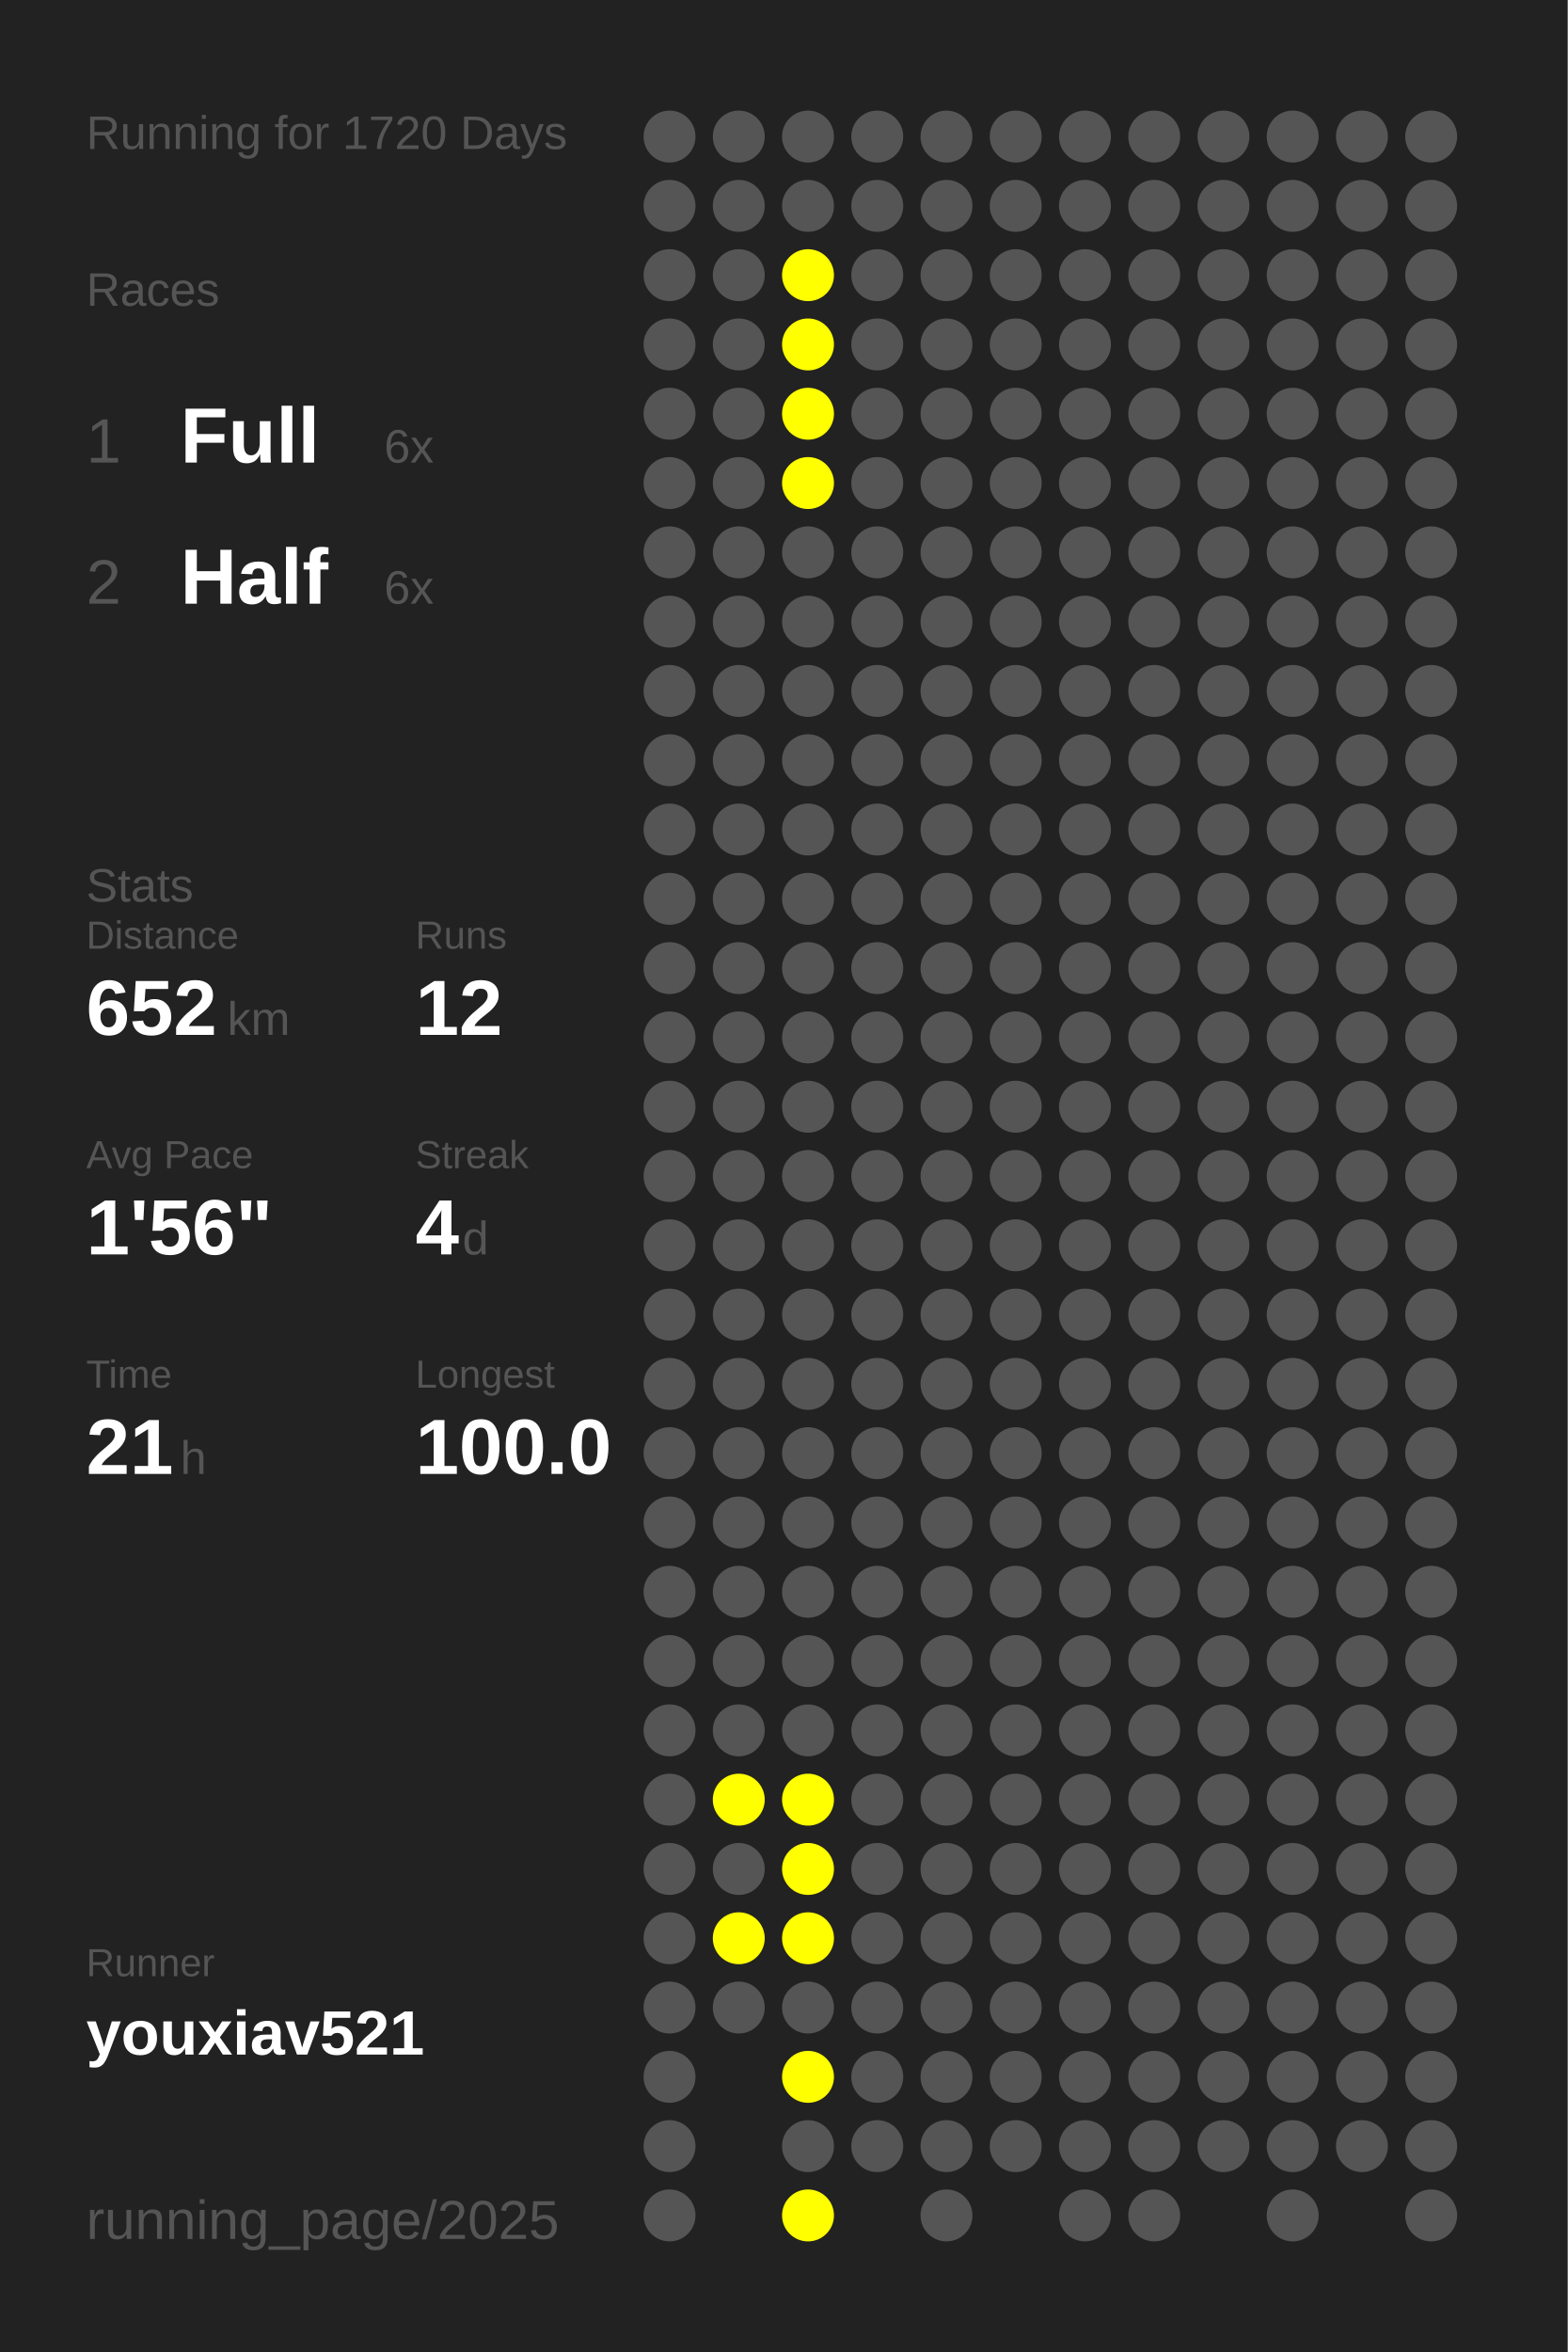
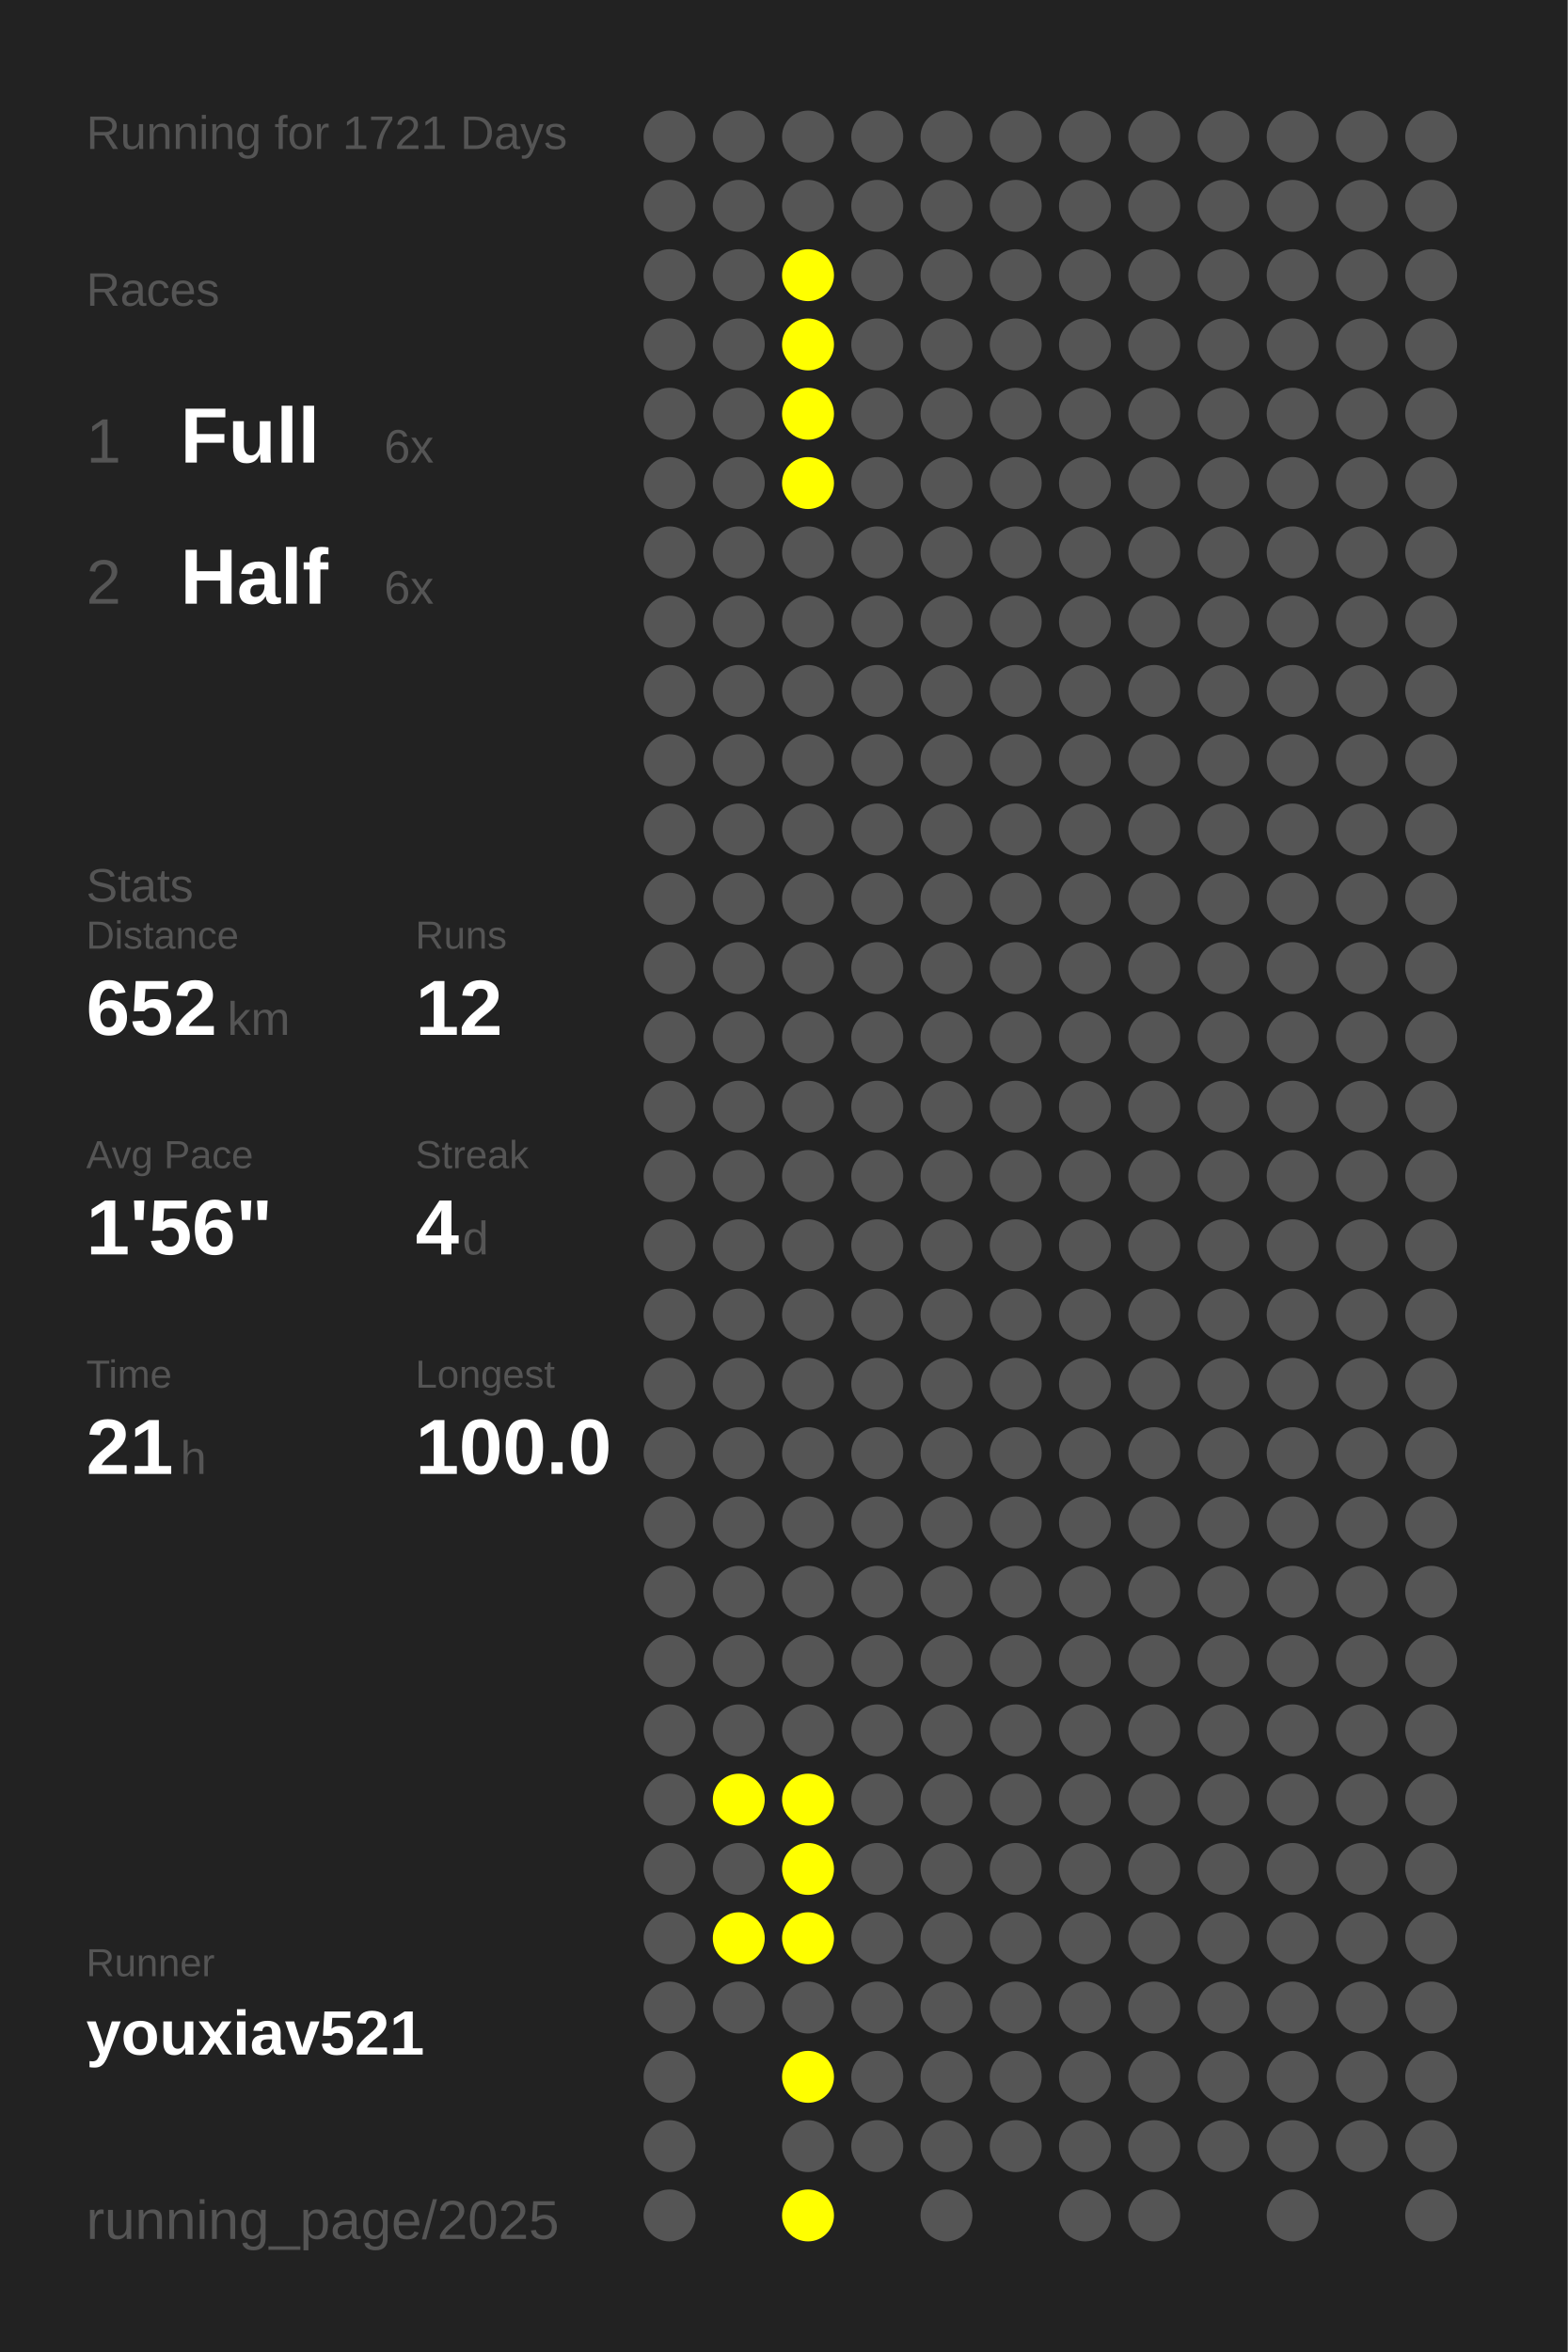
<svg xmlns="http://www.w3.org/2000/svg" baseProfile="full" height="300mm" version="1.1" viewBox="0,0,200,300" width="200mm">
  <defs />
  <rect fill="#222222" height="300" width="200" x="0" y="0" />
-   <text fill="#555555" style="font-size:6px; font-family:Arial;" x="11" y="19">Running for 1720 Days</text>
+   <text fill="#555555" style="font-size:6px; font-family:Arial;" x="11" y="19">Running for 1721 Days</text>
  <text fill="#555555" style="font-size:6px; font-family:Arial;" x="11" y="39">Races</text>
  <text fill="#555555" style="font-size:8px; font-family:Arial;" x="11" y="59">1</text>
  <text fill="#FFFFFF" style="font-size:10px; font-family:Arial; font-weight:bold;" x="23" y="59">Full</text>
  <text fill="#555555" style="font-size:6px; font-family:Arial;" x="49" y="59">6x</text>
  <text fill="#555555" style="font-size:8px; font-family:Arial;" x="11" y="77">2</text>
  <text fill="#FFFFFF" style="font-size:10px; font-family:Arial; font-weight:bold;" x="23" y="77">Half</text>
  <text fill="#555555" style="font-size:6px; font-family:Arial;" x="49" y="77">6x</text>
  <text fill="#555555" style="font-size:6px; font-family:Arial;" x="11" y="115">Stats</text>
  <text fill="#555555" style="font-size:5px; font-family:Arial;" x="11" y="121">Distance</text>
  <text fill="#FFFFFF" style="font-size:10px; font-family:Arial; font-weight:bold;" x="11" y="132">652</text>
  <text fill="#555555" style="font-size:6px; font-family:Arial;" x="29" y="132">km</text>
  <text fill="#555555" style="font-size:5px; font-family:Arial;" x="53" y="121">Runs</text>
  <text fill="#FFFFFF" style="font-size:10px; font-family:Arial; font-weight:bold;" x="53" y="132">12</text>
  <text fill="#555555" style="font-size:5px; font-family:Arial;" x="11" y="149">Avg Pace</text>
  <text fill="#FFFFFF" style="font-size:10px; font-family:Arial; font-weight:bold;" x="11" y="160">1'56"</text>
  <text fill="#555555" style="font-size:5px; font-family:Arial;" x="53" y="149">Streak</text>
  <text fill="#FFFFFF" style="font-size:10px; font-family:Arial; font-weight:bold;" x="53" y="160">4</text>
  <text fill="#555555" style="font-size:6px; font-family:Arial;" x="59" y="160">d</text>
  <text fill="#555555" style="font-size:5px; font-family:Arial;" x="11" y="177">Time</text>
  <text fill="#FFFFFF" style="font-size:10px; font-family:Arial; font-weight:bold;" x="11" y="188">21</text>
  <text fill="#555555" style="font-size:6px; font-family:Arial;" x="23" y="188">h</text>
  <text fill="#555555" style="font-size:5px; font-family:Arial;" x="53" y="177">Longest</text>
  <text fill="#FFFFFF" style="font-size:10px; font-family:Arial; font-weight:bold;" x="53" y="188">100.0</text>
  <text fill="#555555" style="font-size:5px; font-family:Arial;" x="11" y="252.065">Runner</text>
  <text fill="#FFFFFF" style="font-size:8px; font-family:Arial; font-weight:bold;" x="11" y="262.065">youxiav521</text>
  <text fill="#555555" style="font-size:7px; font-family:Arial;" x="11" y="285.581">running_page/2025</text>
  <circle cx="85.417" cy="17.419" fill="#555555" r="3.312" />
  <circle cx="85.417" cy="26.258" fill="#555555" r="3.312" />
  <circle cx="85.417" cy="35.097" fill="#555555" r="3.312" />
  <circle cx="85.417" cy="43.935" fill="#555555" r="3.312" />
  <circle cx="85.417" cy="52.774" fill="#555555" r="3.312" />
  <circle cx="85.417" cy="61.613" fill="#555555" r="3.312" />
  <circle cx="85.417" cy="70.452" fill="#555555" r="3.312" />
  <circle cx="85.417" cy="79.29" fill="#555555" r="3.312" />
  <circle cx="85.417" cy="88.129" fill="#555555" r="3.312" />
  <circle cx="85.417" cy="96.968" fill="#555555" r="3.312" />
  <circle cx="85.417" cy="105.806" fill="#555555" r="3.312" />
  <circle cx="85.417" cy="114.645" fill="#555555" r="3.312" />
  <circle cx="85.417" cy="123.484" fill="#555555" r="3.312" />
  <circle cx="85.417" cy="132.323" fill="#555555" r="3.312" />
  <circle cx="85.417" cy="141.161" fill="#555555" r="3.312" />
  <circle cx="85.417" cy="150" fill="#555555" r="3.312" />
  <circle cx="85.417" cy="158.839" fill="#555555" r="3.312" />
  <circle cx="85.417" cy="167.677" fill="#555555" r="3.312" />
  <circle cx="85.417" cy="176.516" fill="#555555" r="3.312" />
  <circle cx="85.417" cy="185.355" fill="#555555" r="3.312" />
  <circle cx="85.417" cy="194.194" fill="#555555" r="3.312" />
  <circle cx="85.417" cy="203.032" fill="#555555" r="3.312" />
  <circle cx="85.417" cy="211.871" fill="#555555" r="3.312" />
  <circle cx="85.417" cy="220.71" fill="#555555" r="3.312" />
  <circle cx="85.417" cy="229.548" fill="#555555" r="3.312" />
  <circle cx="85.417" cy="238.387" fill="#555555" r="3.312" />
  <circle cx="85.417" cy="247.226" fill="#555555" r="3.312" />
  <circle cx="85.417" cy="256.065" fill="#555555" r="3.312" />
  <circle cx="85.417" cy="264.903" fill="#555555" r="3.312" />
  <circle cx="85.417" cy="273.742" fill="#555555" r="3.312" />
  <circle cx="85.417" cy="282.581" fill="#555555" r="3.312" />
  <circle cx="94.25" cy="17.419" fill="#555555" r="3.312" />
  <circle cx="94.25" cy="26.258" fill="#555555" r="3.312" />
  <circle cx="94.25" cy="35.097" fill="#555555" r="3.312" />
  <circle cx="94.25" cy="43.935" fill="#555555" r="3.312" />
  <circle cx="94.25" cy="52.774" fill="#555555" r="3.312" />
  <circle cx="94.25" cy="61.613" fill="#555555" r="3.312" />
  <circle cx="94.25" cy="70.452" fill="#555555" r="3.312" />
  <circle cx="94.25" cy="79.29" fill="#555555" r="3.312" />
  <circle cx="94.25" cy="88.129" fill="#555555" r="3.312" />
  <circle cx="94.25" cy="96.968" fill="#555555" r="3.312" />
  <circle cx="94.25" cy="105.806" fill="#555555" r="3.312" />
  <circle cx="94.25" cy="114.645" fill="#555555" r="3.312" />
  <circle cx="94.25" cy="123.484" fill="#555555" r="3.312" />
  <circle cx="94.25" cy="132.323" fill="#555555" r="3.312" />
  <circle cx="94.25" cy="141.161" fill="#555555" r="3.312" />
  <circle cx="94.25" cy="150" fill="#555555" r="3.312" />
  <circle cx="94.25" cy="158.839" fill="#555555" r="3.312" />
  <circle cx="94.25" cy="167.677" fill="#555555" r="3.312" />
  <circle cx="94.25" cy="176.516" fill="#555555" r="3.312" />
  <circle cx="94.25" cy="185.355" fill="#555555" r="3.312" />
  <circle cx="94.25" cy="194.194" fill="#555555" r="3.312" />
  <circle cx="94.25" cy="203.032" fill="#555555" r="3.312" />
  <circle cx="94.25" cy="211.871" fill="#555555" r="3.312" />
  <circle cx="94.25" cy="220.71" fill="#555555" r="3.312" />
  <circle cx="94.25" cy="229.548" fill="#FFFF00" r="3.312" />
  <circle cx="94.25" cy="238.387" fill="#555555" r="3.312" />
  <circle cx="94.25" cy="247.226" fill="#FFFF00" r="3.312" />
  <circle cx="94.25" cy="256.065" fill="#555555" r="3.312" />
  <circle cx="103.083" cy="17.419" fill="#555555" r="3.312" />
  <circle cx="103.083" cy="26.258" fill="#555555" r="3.312" />
  <circle cx="103.083" cy="35.097" fill="#FFFF00" r="3.312" />
  <circle cx="103.083" cy="43.935" fill="#FFFF00" r="3.312" />
  <circle cx="103.083" cy="52.774" fill="#FFFF00" r="3.312" />
  <circle cx="103.083" cy="61.613" fill="#FFFF00" r="3.312" />
  <circle cx="103.083" cy="70.452" fill="#555555" r="3.312" />
  <circle cx="103.083" cy="79.29" fill="#555555" r="3.312" />
  <circle cx="103.083" cy="88.129" fill="#555555" r="3.312" />
  <circle cx="103.083" cy="96.968" fill="#555555" r="3.312" />
  <circle cx="103.083" cy="105.806" fill="#555555" r="3.312" />
  <circle cx="103.083" cy="114.645" fill="#555555" r="3.312" />
  <circle cx="103.083" cy="123.484" fill="#555555" r="3.312" />
  <circle cx="103.083" cy="132.323" fill="#555555" r="3.312" />
  <circle cx="103.083" cy="141.161" fill="#555555" r="3.312" />
  <circle cx="103.083" cy="150" fill="#555555" r="3.312" />
  <circle cx="103.083" cy="158.839" fill="#555555" r="3.312" />
  <circle cx="103.083" cy="167.677" fill="#555555" r="3.312" />
  <circle cx="103.083" cy="176.516" fill="#555555" r="3.312" />
  <circle cx="103.083" cy="185.355" fill="#555555" r="3.312" />
  <circle cx="103.083" cy="194.194" fill="#555555" r="3.312" />
  <circle cx="103.083" cy="203.032" fill="#555555" r="3.312" />
  <circle cx="103.083" cy="211.871" fill="#555555" r="3.312" />
  <circle cx="103.083" cy="220.71" fill="#555555" r="3.312" />
  <circle cx="103.083" cy="229.548" fill="#FFFF00" r="3.312" />
  <circle cx="103.083" cy="238.387" fill="#FFFF00" r="3.312" />
  <circle cx="103.083" cy="247.226" fill="#FFFF00" r="3.312" />
  <circle cx="103.083" cy="256.065" fill="#555555" r="3.312" />
  <circle cx="103.083" cy="264.903" fill="#FFFF00" r="3.312" />
  <circle cx="103.083" cy="273.742" fill="#555555" r="3.312" />
  <circle cx="103.083" cy="282.581" fill="#FFFF00" r="3.312" />
  <circle cx="111.917" cy="17.419" fill="#555555" r="3.312" />
  <circle cx="111.917" cy="26.258" fill="#555555" r="3.312" />
  <circle cx="111.917" cy="35.097" fill="#555555" r="3.312" />
  <circle cx="111.917" cy="43.935" fill="#555555" r="3.312" />
  <circle cx="111.917" cy="52.774" fill="#555555" r="3.312" />
  <circle cx="111.917" cy="61.613" fill="#555555" r="3.312" />
  <circle cx="111.917" cy="70.452" fill="#555555" r="3.312" />
  <circle cx="111.917" cy="79.29" fill="#555555" r="3.312" />
  <circle cx="111.917" cy="88.129" fill="#555555" r="3.312" />
  <circle cx="111.917" cy="96.968" fill="#555555" r="3.312" />
  <circle cx="111.917" cy="105.806" fill="#555555" r="3.312" />
  <circle cx="111.917" cy="114.645" fill="#555555" r="3.312" />
  <circle cx="111.917" cy="123.484" fill="#555555" r="3.312" />
  <circle cx="111.917" cy="132.323" fill="#555555" r="3.312" />
  <circle cx="111.917" cy="141.161" fill="#555555" r="3.312" />
  <circle cx="111.917" cy="150" fill="#555555" r="3.312" />
  <circle cx="111.917" cy="158.839" fill="#555555" r="3.312" />
  <circle cx="111.917" cy="167.677" fill="#555555" r="3.312" />
  <circle cx="111.917" cy="176.516" fill="#555555" r="3.312" />
  <circle cx="111.917" cy="185.355" fill="#555555" r="3.312" />
  <circle cx="111.917" cy="194.194" fill="#555555" r="3.312" />
  <circle cx="111.917" cy="203.032" fill="#555555" r="3.312" />
  <circle cx="111.917" cy="211.871" fill="#555555" r="3.312" />
  <circle cx="111.917" cy="220.71" fill="#555555" r="3.312" />
  <circle cx="111.917" cy="229.548" fill="#555555" r="3.312" />
  <circle cx="111.917" cy="238.387" fill="#555555" r="3.312" />
  <circle cx="111.917" cy="247.226" fill="#555555" r="3.312" />
  <circle cx="111.917" cy="256.065" fill="#555555" r="3.312" />
  <circle cx="111.917" cy="264.903" fill="#555555" r="3.312" />
  <circle cx="111.917" cy="273.742" fill="#555555" r="3.312" />
  <circle cx="120.75" cy="17.419" fill="#555555" r="3.312" />
  <circle cx="120.75" cy="26.258" fill="#555555" r="3.312" />
  <circle cx="120.75" cy="35.097" fill="#555555" r="3.312" />
  <circle cx="120.75" cy="43.935" fill="#555555" r="3.312" />
  <circle cx="120.75" cy="52.774" fill="#555555" r="3.312" />
  <circle cx="120.75" cy="61.613" fill="#555555" r="3.312" />
  <circle cx="120.75" cy="70.452" fill="#555555" r="3.312" />
  <circle cx="120.75" cy="79.29" fill="#555555" r="3.312" />
  <circle cx="120.75" cy="88.129" fill="#555555" r="3.312" />
  <circle cx="120.75" cy="96.968" fill="#555555" r="3.312" />
  <circle cx="120.75" cy="105.806" fill="#555555" r="3.312" />
  <circle cx="120.75" cy="114.645" fill="#555555" r="3.312" />
  <circle cx="120.75" cy="123.484" fill="#555555" r="3.312" />
  <circle cx="120.75" cy="132.323" fill="#555555" r="3.312" />
  <circle cx="120.75" cy="141.161" fill="#555555" r="3.312" />
  <circle cx="120.75" cy="150" fill="#555555" r="3.312" />
  <circle cx="120.75" cy="158.839" fill="#555555" r="3.312" />
  <circle cx="120.75" cy="167.677" fill="#555555" r="3.312" />
  <circle cx="120.75" cy="176.516" fill="#555555" r="3.312" />
  <circle cx="120.75" cy="185.355" fill="#555555" r="3.312" />
  <circle cx="120.75" cy="194.194" fill="#555555" r="3.312" />
  <circle cx="120.75" cy="203.032" fill="#555555" r="3.312" />
  <circle cx="120.75" cy="211.871" fill="#555555" r="3.312" />
  <circle cx="120.75" cy="220.71" fill="#555555" r="3.312" />
  <circle cx="120.75" cy="229.548" fill="#555555" r="3.312" />
  <circle cx="120.75" cy="238.387" fill="#555555" r="3.312" />
  <circle cx="120.75" cy="247.226" fill="#555555" r="3.312" />
  <circle cx="120.75" cy="256.065" fill="#555555" r="3.312" />
  <circle cx="120.75" cy="264.903" fill="#555555" r="3.312" />
  <circle cx="120.75" cy="273.742" fill="#555555" r="3.312" />
  <circle cx="120.75" cy="282.581" fill="#555555" r="3.312" />
  <circle cx="129.583" cy="17.419" fill="#555555" r="3.312" />
  <circle cx="129.583" cy="26.258" fill="#555555" r="3.312" />
  <circle cx="129.583" cy="35.097" fill="#555555" r="3.312" />
  <circle cx="129.583" cy="43.935" fill="#555555" r="3.312" />
  <circle cx="129.583" cy="52.774" fill="#555555" r="3.312" />
  <circle cx="129.583" cy="61.613" fill="#555555" r="3.312" />
  <circle cx="129.583" cy="70.452" fill="#555555" r="3.312" />
  <circle cx="129.583" cy="79.29" fill="#555555" r="3.312" />
  <circle cx="129.583" cy="88.129" fill="#555555" r="3.312" />
  <circle cx="129.583" cy="96.968" fill="#555555" r="3.312" />
  <circle cx="129.583" cy="105.806" fill="#555555" r="3.312" />
  <circle cx="129.583" cy="114.645" fill="#555555" r="3.312" />
  <circle cx="129.583" cy="123.484" fill="#555555" r="3.312" />
  <circle cx="129.583" cy="132.323" fill="#555555" r="3.312" />
  <circle cx="129.583" cy="141.161" fill="#555555" r="3.312" />
  <circle cx="129.583" cy="150" fill="#555555" r="3.312" />
  <circle cx="129.583" cy="158.839" fill="#555555" r="3.312" />
  <circle cx="129.583" cy="167.677" fill="#555555" r="3.312" />
  <circle cx="129.583" cy="176.516" fill="#555555" r="3.312" />
  <circle cx="129.583" cy="185.355" fill="#555555" r="3.312" />
  <circle cx="129.583" cy="194.194" fill="#555555" r="3.312" />
  <circle cx="129.583" cy="203.032" fill="#555555" r="3.312" />
  <circle cx="129.583" cy="211.871" fill="#555555" r="3.312" />
  <circle cx="129.583" cy="220.71" fill="#555555" r="3.312" />
  <circle cx="129.583" cy="229.548" fill="#555555" r="3.312" />
  <circle cx="129.583" cy="238.387" fill="#555555" r="3.312" />
  <circle cx="129.583" cy="247.226" fill="#555555" r="3.312" />
  <circle cx="129.583" cy="256.065" fill="#555555" r="3.312" />
  <circle cx="129.583" cy="264.903" fill="#555555" r="3.312" />
  <circle cx="129.583" cy="273.742" fill="#555555" r="3.312" />
  <circle cx="138.417" cy="17.419" fill="#555555" r="3.312" />
  <circle cx="138.417" cy="26.258" fill="#555555" r="3.312" />
  <circle cx="138.417" cy="35.097" fill="#555555" r="3.312" />
  <circle cx="138.417" cy="43.935" fill="#555555" r="3.312" />
  <circle cx="138.417" cy="52.774" fill="#555555" r="3.312" />
  <circle cx="138.417" cy="61.613" fill="#555555" r="3.312" />
  <circle cx="138.417" cy="70.452" fill="#555555" r="3.312" />
  <circle cx="138.417" cy="79.29" fill="#555555" r="3.312" />
  <circle cx="138.417" cy="88.129" fill="#555555" r="3.312" />
  <circle cx="138.417" cy="96.968" fill="#555555" r="3.312" />
  <circle cx="138.417" cy="105.806" fill="#555555" r="3.312" />
  <circle cx="138.417" cy="114.645" fill="#555555" r="3.312" />
  <circle cx="138.417" cy="123.484" fill="#555555" r="3.312" />
  <circle cx="138.417" cy="132.323" fill="#555555" r="3.312" />
  <circle cx="138.417" cy="141.161" fill="#555555" r="3.312" />
  <circle cx="138.417" cy="150" fill="#555555" r="3.312" />
  <circle cx="138.417" cy="158.839" fill="#555555" r="3.312" />
  <circle cx="138.417" cy="167.677" fill="#555555" r="3.312" />
  <circle cx="138.417" cy="176.516" fill="#555555" r="3.312" />
  <circle cx="138.417" cy="185.355" fill="#555555" r="3.312" />
  <circle cx="138.417" cy="194.194" fill="#555555" r="3.312" />
  <circle cx="138.417" cy="203.032" fill="#555555" r="3.312" />
  <circle cx="138.417" cy="211.871" fill="#555555" r="3.312" />
  <circle cx="138.417" cy="220.71" fill="#555555" r="3.312" />
  <circle cx="138.417" cy="229.548" fill="#555555" r="3.312" />
  <circle cx="138.417" cy="238.387" fill="#555555" r="3.312" />
  <circle cx="138.417" cy="247.226" fill="#555555" r="3.312" />
  <circle cx="138.417" cy="256.065" fill="#555555" r="3.312" />
  <circle cx="138.417" cy="264.903" fill="#555555" r="3.312" />
  <circle cx="138.417" cy="273.742" fill="#555555" r="3.312" />
  <circle cx="138.417" cy="282.581" fill="#555555" r="3.312" />
  <circle cx="147.25" cy="17.419" fill="#555555" r="3.312" />
  <circle cx="147.25" cy="26.258" fill="#555555" r="3.312" />
  <circle cx="147.25" cy="35.097" fill="#555555" r="3.312" />
  <circle cx="147.25" cy="43.935" fill="#555555" r="3.312" />
  <circle cx="147.25" cy="52.774" fill="#555555" r="3.312" />
  <circle cx="147.25" cy="61.613" fill="#555555" r="3.312" />
  <circle cx="147.25" cy="70.452" fill="#555555" r="3.312" />
  <circle cx="147.25" cy="79.29" fill="#555555" r="3.312" />
  <circle cx="147.25" cy="88.129" fill="#555555" r="3.312" />
  <circle cx="147.25" cy="96.968" fill="#555555" r="3.312" />
  <circle cx="147.25" cy="105.806" fill="#555555" r="3.312" />
  <circle cx="147.25" cy="114.645" fill="#555555" r="3.312" />
  <circle cx="147.25" cy="123.484" fill="#555555" r="3.312" />
  <circle cx="147.25" cy="132.323" fill="#555555" r="3.312" />
  <circle cx="147.25" cy="141.161" fill="#555555" r="3.312" />
  <circle cx="147.25" cy="150" fill="#555555" r="3.312" />
  <circle cx="147.25" cy="158.839" fill="#555555" r="3.312" />
  <circle cx="147.25" cy="167.677" fill="#555555" r="3.312" />
  <circle cx="147.25" cy="176.516" fill="#555555" r="3.312" />
  <circle cx="147.25" cy="185.355" fill="#555555" r="3.312" />
  <circle cx="147.25" cy="194.194" fill="#555555" r="3.312" />
  <circle cx="147.25" cy="203.032" fill="#555555" r="3.312" />
  <circle cx="147.25" cy="211.871" fill="#555555" r="3.312" />
  <circle cx="147.25" cy="220.71" fill="#555555" r="3.312" />
  <circle cx="147.25" cy="229.548" fill="#555555" r="3.312" />
  <circle cx="147.25" cy="238.387" fill="#555555" r="3.312" />
  <circle cx="147.25" cy="247.226" fill="#555555" r="3.312" />
  <circle cx="147.25" cy="256.065" fill="#555555" r="3.312" />
  <circle cx="147.25" cy="264.903" fill="#555555" r="3.312" />
  <circle cx="147.25" cy="273.742" fill="#555555" r="3.312" />
  <circle cx="147.25" cy="282.581" fill="#555555" r="3.312" />
  <circle cx="156.083" cy="17.419" fill="#555555" r="3.312" />
  <circle cx="156.083" cy="26.258" fill="#555555" r="3.312" />
  <circle cx="156.083" cy="35.097" fill="#555555" r="3.312" />
  <circle cx="156.083" cy="43.935" fill="#555555" r="3.312" />
  <circle cx="156.083" cy="52.774" fill="#555555" r="3.312" />
  <circle cx="156.083" cy="61.613" fill="#555555" r="3.312" />
  <circle cx="156.083" cy="70.452" fill="#555555" r="3.312" />
  <circle cx="156.083" cy="79.29" fill="#555555" r="3.312" />
  <circle cx="156.083" cy="88.129" fill="#555555" r="3.312" />
  <circle cx="156.083" cy="96.968" fill="#555555" r="3.312" />
  <circle cx="156.083" cy="105.806" fill="#555555" r="3.312" />
  <circle cx="156.083" cy="114.645" fill="#555555" r="3.312" />
  <circle cx="156.083" cy="123.484" fill="#555555" r="3.312" />
  <circle cx="156.083" cy="132.323" fill="#555555" r="3.312" />
  <circle cx="156.083" cy="141.161" fill="#555555" r="3.312" />
  <circle cx="156.083" cy="150" fill="#555555" r="3.312" />
  <circle cx="156.083" cy="158.839" fill="#555555" r="3.312" />
  <circle cx="156.083" cy="167.677" fill="#555555" r="3.312" />
  <circle cx="156.083" cy="176.516" fill="#555555" r="3.312" />
  <circle cx="156.083" cy="185.355" fill="#555555" r="3.312" />
  <circle cx="156.083" cy="194.194" fill="#555555" r="3.312" />
  <circle cx="156.083" cy="203.032" fill="#555555" r="3.312" />
  <circle cx="156.083" cy="211.871" fill="#555555" r="3.312" />
  <circle cx="156.083" cy="220.71" fill="#555555" r="3.312" />
  <circle cx="156.083" cy="229.548" fill="#555555" r="3.312" />
  <circle cx="156.083" cy="238.387" fill="#555555" r="3.312" />
  <circle cx="156.083" cy="247.226" fill="#555555" r="3.312" />
  <circle cx="156.083" cy="256.065" fill="#555555" r="3.312" />
  <circle cx="156.083" cy="264.903" fill="#555555" r="3.312" />
  <circle cx="156.083" cy="273.742" fill="#555555" r="3.312" />
  <circle cx="164.917" cy="17.419" fill="#555555" r="3.312" />
  <circle cx="164.917" cy="26.258" fill="#555555" r="3.312" />
  <circle cx="164.917" cy="35.097" fill="#555555" r="3.312" />
  <circle cx="164.917" cy="43.935" fill="#555555" r="3.312" />
  <circle cx="164.917" cy="52.774" fill="#555555" r="3.312" />
  <circle cx="164.917" cy="61.613" fill="#555555" r="3.312" />
  <circle cx="164.917" cy="70.452" fill="#555555" r="3.312" />
  <circle cx="164.917" cy="79.29" fill="#555555" r="3.312" />
  <circle cx="164.917" cy="88.129" fill="#555555" r="3.312" />
  <circle cx="164.917" cy="96.968" fill="#555555" r="3.312" />
  <circle cx="164.917" cy="105.806" fill="#555555" r="3.312" />
  <circle cx="164.917" cy="114.645" fill="#555555" r="3.312" />
  <circle cx="164.917" cy="123.484" fill="#555555" r="3.312" />
  <circle cx="164.917" cy="132.323" fill="#555555" r="3.312" />
  <circle cx="164.917" cy="141.161" fill="#555555" r="3.312" />
  <circle cx="164.917" cy="150" fill="#555555" r="3.312" />
  <circle cx="164.917" cy="158.839" fill="#555555" r="3.312" />
  <circle cx="164.917" cy="167.677" fill="#555555" r="3.312" />
  <circle cx="164.917" cy="176.516" fill="#555555" r="3.312" />
  <circle cx="164.917" cy="185.355" fill="#555555" r="3.312" />
  <circle cx="164.917" cy="194.194" fill="#555555" r="3.312" />
  <circle cx="164.917" cy="203.032" fill="#555555" r="3.312" />
  <circle cx="164.917" cy="211.871" fill="#555555" r="3.312" />
  <circle cx="164.917" cy="220.71" fill="#555555" r="3.312" />
  <circle cx="164.917" cy="229.548" fill="#555555" r="3.312" />
  <circle cx="164.917" cy="238.387" fill="#555555" r="3.312" />
  <circle cx="164.917" cy="247.226" fill="#555555" r="3.312" />
  <circle cx="164.917" cy="256.065" fill="#555555" r="3.312" />
  <circle cx="164.917" cy="264.903" fill="#555555" r="3.312" />
  <circle cx="164.917" cy="273.742" fill="#555555" r="3.312" />
  <circle cx="164.917" cy="282.581" fill="#555555" r="3.312" />
  <circle cx="173.75" cy="17.419" fill="#555555" r="3.312" />
  <circle cx="173.75" cy="26.258" fill="#555555" r="3.312" />
  <circle cx="173.75" cy="35.097" fill="#555555" r="3.312" />
  <circle cx="173.75" cy="43.935" fill="#555555" r="3.312" />
  <circle cx="173.75" cy="52.774" fill="#555555" r="3.312" />
  <circle cx="173.75" cy="61.613" fill="#555555" r="3.312" />
  <circle cx="173.75" cy="70.452" fill="#555555" r="3.312" />
  <circle cx="173.75" cy="79.29" fill="#555555" r="3.312" />
  <circle cx="173.75" cy="88.129" fill="#555555" r="3.312" />
  <circle cx="173.75" cy="96.968" fill="#555555" r="3.312" />
  <circle cx="173.75" cy="105.806" fill="#555555" r="3.312" />
  <circle cx="173.75" cy="114.645" fill="#555555" r="3.312" />
  <circle cx="173.75" cy="123.484" fill="#555555" r="3.312" />
  <circle cx="173.75" cy="132.323" fill="#555555" r="3.312" />
  <circle cx="173.75" cy="141.161" fill="#555555" r="3.312" />
  <circle cx="173.75" cy="150" fill="#555555" r="3.312" />
  <circle cx="173.75" cy="158.839" fill="#555555" r="3.312" />
  <circle cx="173.75" cy="167.677" fill="#555555" r="3.312" />
  <circle cx="173.75" cy="176.516" fill="#555555" r="3.312" />
  <circle cx="173.75" cy="185.355" fill="#555555" r="3.312" />
  <circle cx="173.75" cy="194.194" fill="#555555" r="3.312" />
  <circle cx="173.75" cy="203.032" fill="#555555" r="3.312" />
  <circle cx="173.75" cy="211.871" fill="#555555" r="3.312" />
  <circle cx="173.75" cy="220.71" fill="#555555" r="3.312" />
  <circle cx="173.75" cy="229.548" fill="#555555" r="3.312" />
  <circle cx="173.75" cy="238.387" fill="#555555" r="3.312" />
  <circle cx="173.75" cy="247.226" fill="#555555" r="3.312" />
  <circle cx="173.75" cy="256.065" fill="#555555" r="3.312" />
  <circle cx="173.75" cy="264.903" fill="#555555" r="3.312" />
  <circle cx="173.75" cy="273.742" fill="#555555" r="3.312" />
  <circle cx="182.583" cy="17.419" fill="#555555" r="3.312" />
  <circle cx="182.583" cy="26.258" fill="#555555" r="3.312" />
  <circle cx="182.583" cy="35.097" fill="#555555" r="3.312" />
  <circle cx="182.583" cy="43.935" fill="#555555" r="3.312" />
  <circle cx="182.583" cy="52.774" fill="#555555" r="3.312" />
  <circle cx="182.583" cy="61.613" fill="#555555" r="3.312" />
  <circle cx="182.583" cy="70.452" fill="#555555" r="3.312" />
  <circle cx="182.583" cy="79.29" fill="#555555" r="3.312" />
  <circle cx="182.583" cy="88.129" fill="#555555" r="3.312" />
  <circle cx="182.583" cy="96.968" fill="#555555" r="3.312" />
  <circle cx="182.583" cy="105.806" fill="#555555" r="3.312" />
  <circle cx="182.583" cy="114.645" fill="#555555" r="3.312" />
  <circle cx="182.583" cy="123.484" fill="#555555" r="3.312" />
  <circle cx="182.583" cy="132.323" fill="#555555" r="3.312" />
  <circle cx="182.583" cy="141.161" fill="#555555" r="3.312" />
  <circle cx="182.583" cy="150" fill="#555555" r="3.312" />
  <circle cx="182.583" cy="158.839" fill="#555555" r="3.312" />
  <circle cx="182.583" cy="167.677" fill="#555555" r="3.312" />
  <circle cx="182.583" cy="176.516" fill="#555555" r="3.312" />
  <circle cx="182.583" cy="185.355" fill="#555555" r="3.312" />
  <circle cx="182.583" cy="194.194" fill="#555555" r="3.312" />
  <circle cx="182.583" cy="203.032" fill="#555555" r="3.312" />
  <circle cx="182.583" cy="211.871" fill="#555555" r="3.312" />
  <circle cx="182.583" cy="220.71" fill="#555555" r="3.312" />
  <circle cx="182.583" cy="229.548" fill="#555555" r="3.312" />
  <circle cx="182.583" cy="238.387" fill="#555555" r="3.312" />
  <circle cx="182.583" cy="247.226" fill="#555555" r="3.312" />
  <circle cx="182.583" cy="256.065" fill="#555555" r="3.312" />
  <circle cx="182.583" cy="264.903" fill="#555555" r="3.312" />
  <circle cx="182.583" cy="273.742" fill="#555555" r="3.312" />
  <circle cx="182.583" cy="282.581" fill="#555555" r="3.312" />
</svg>
